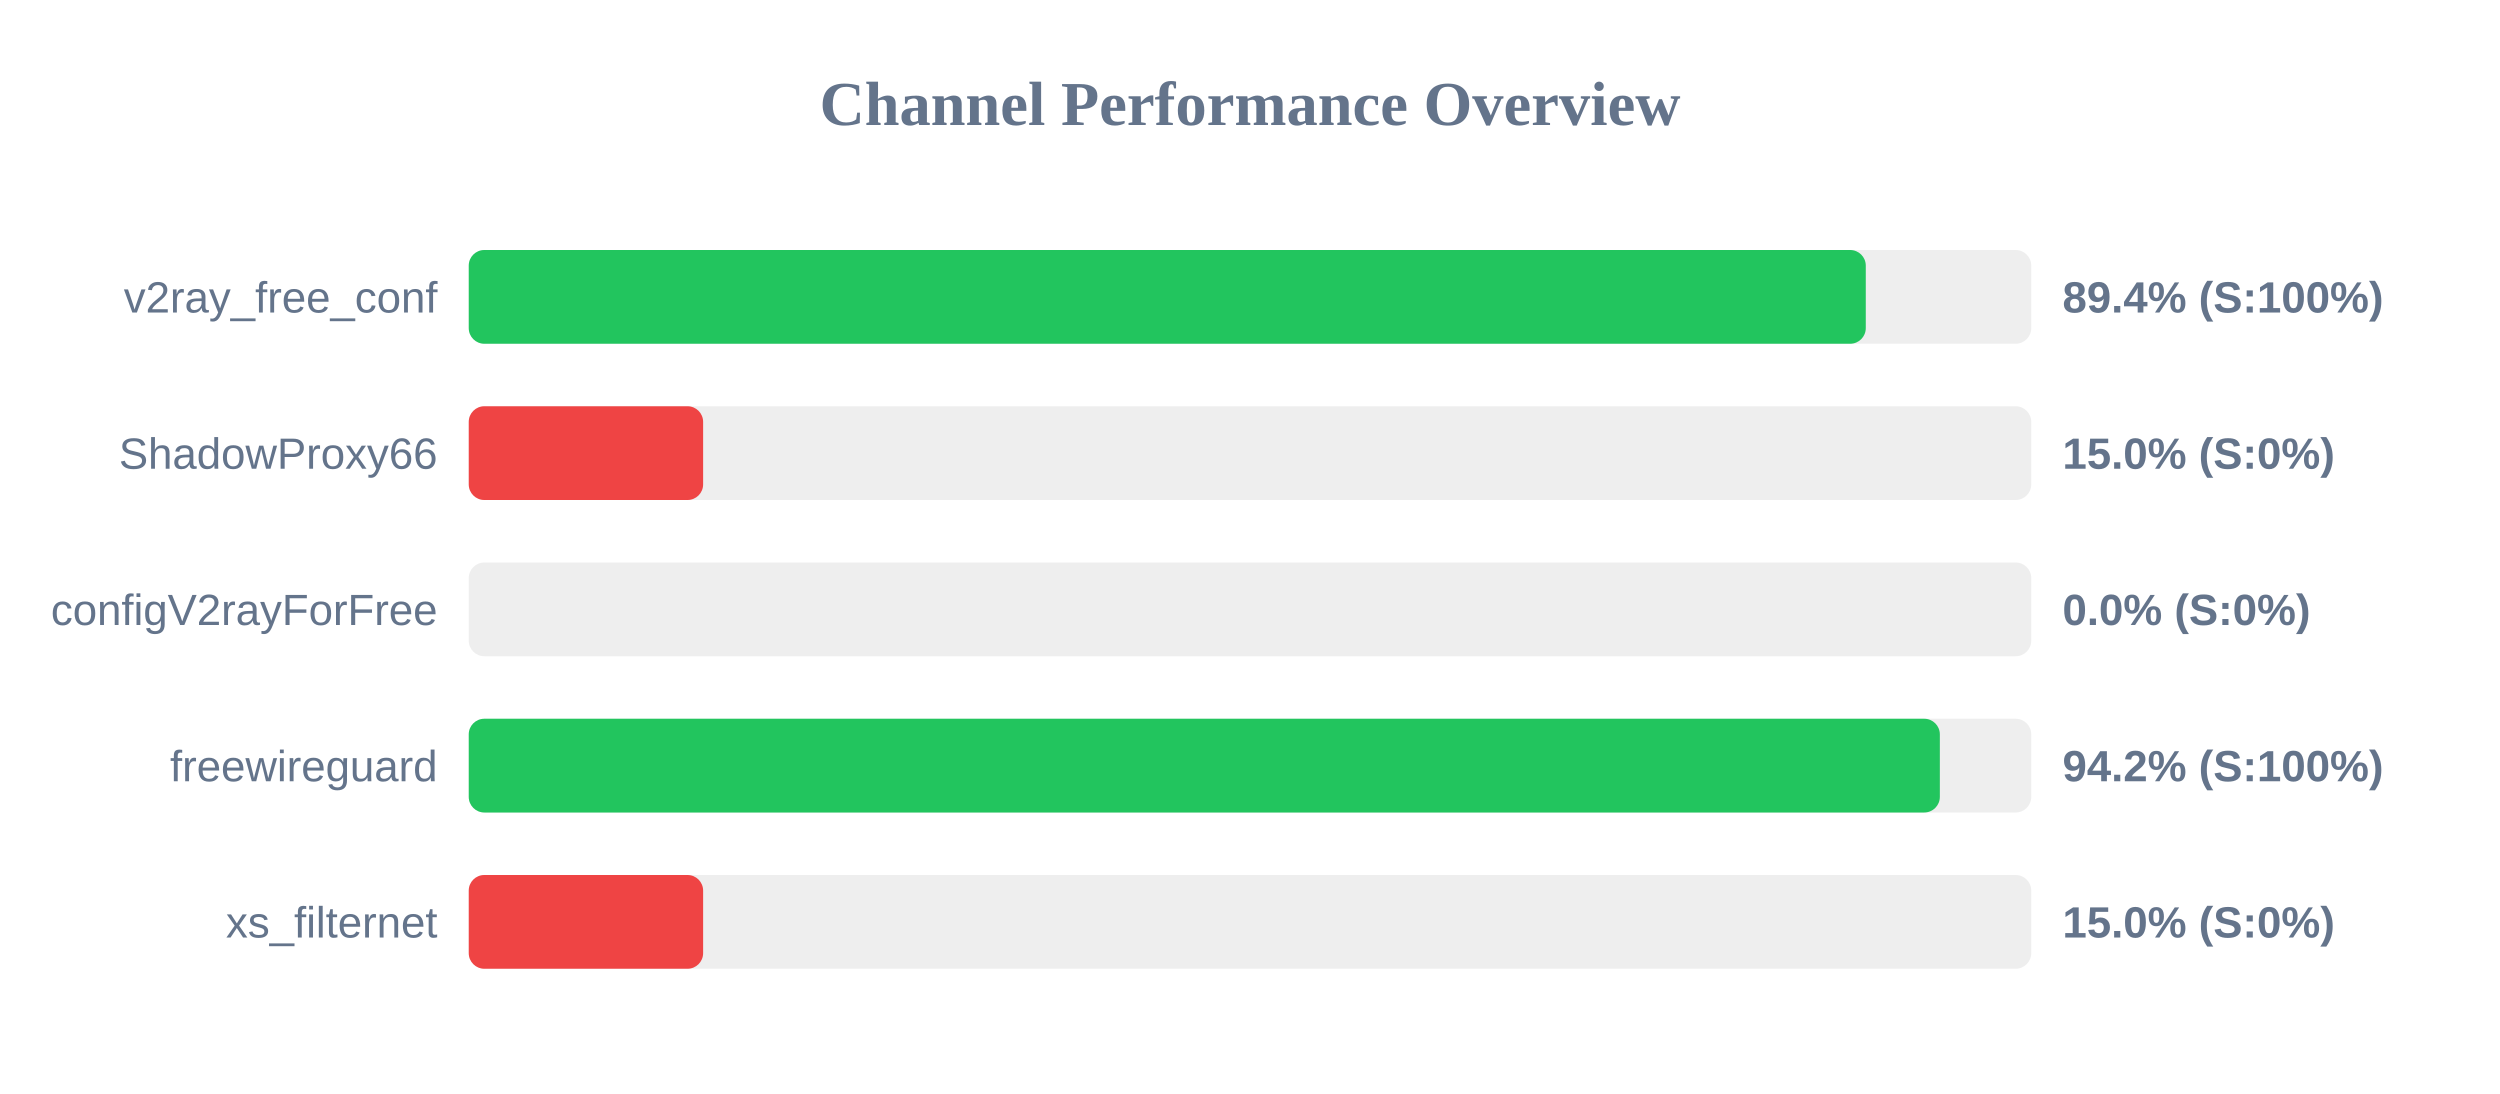
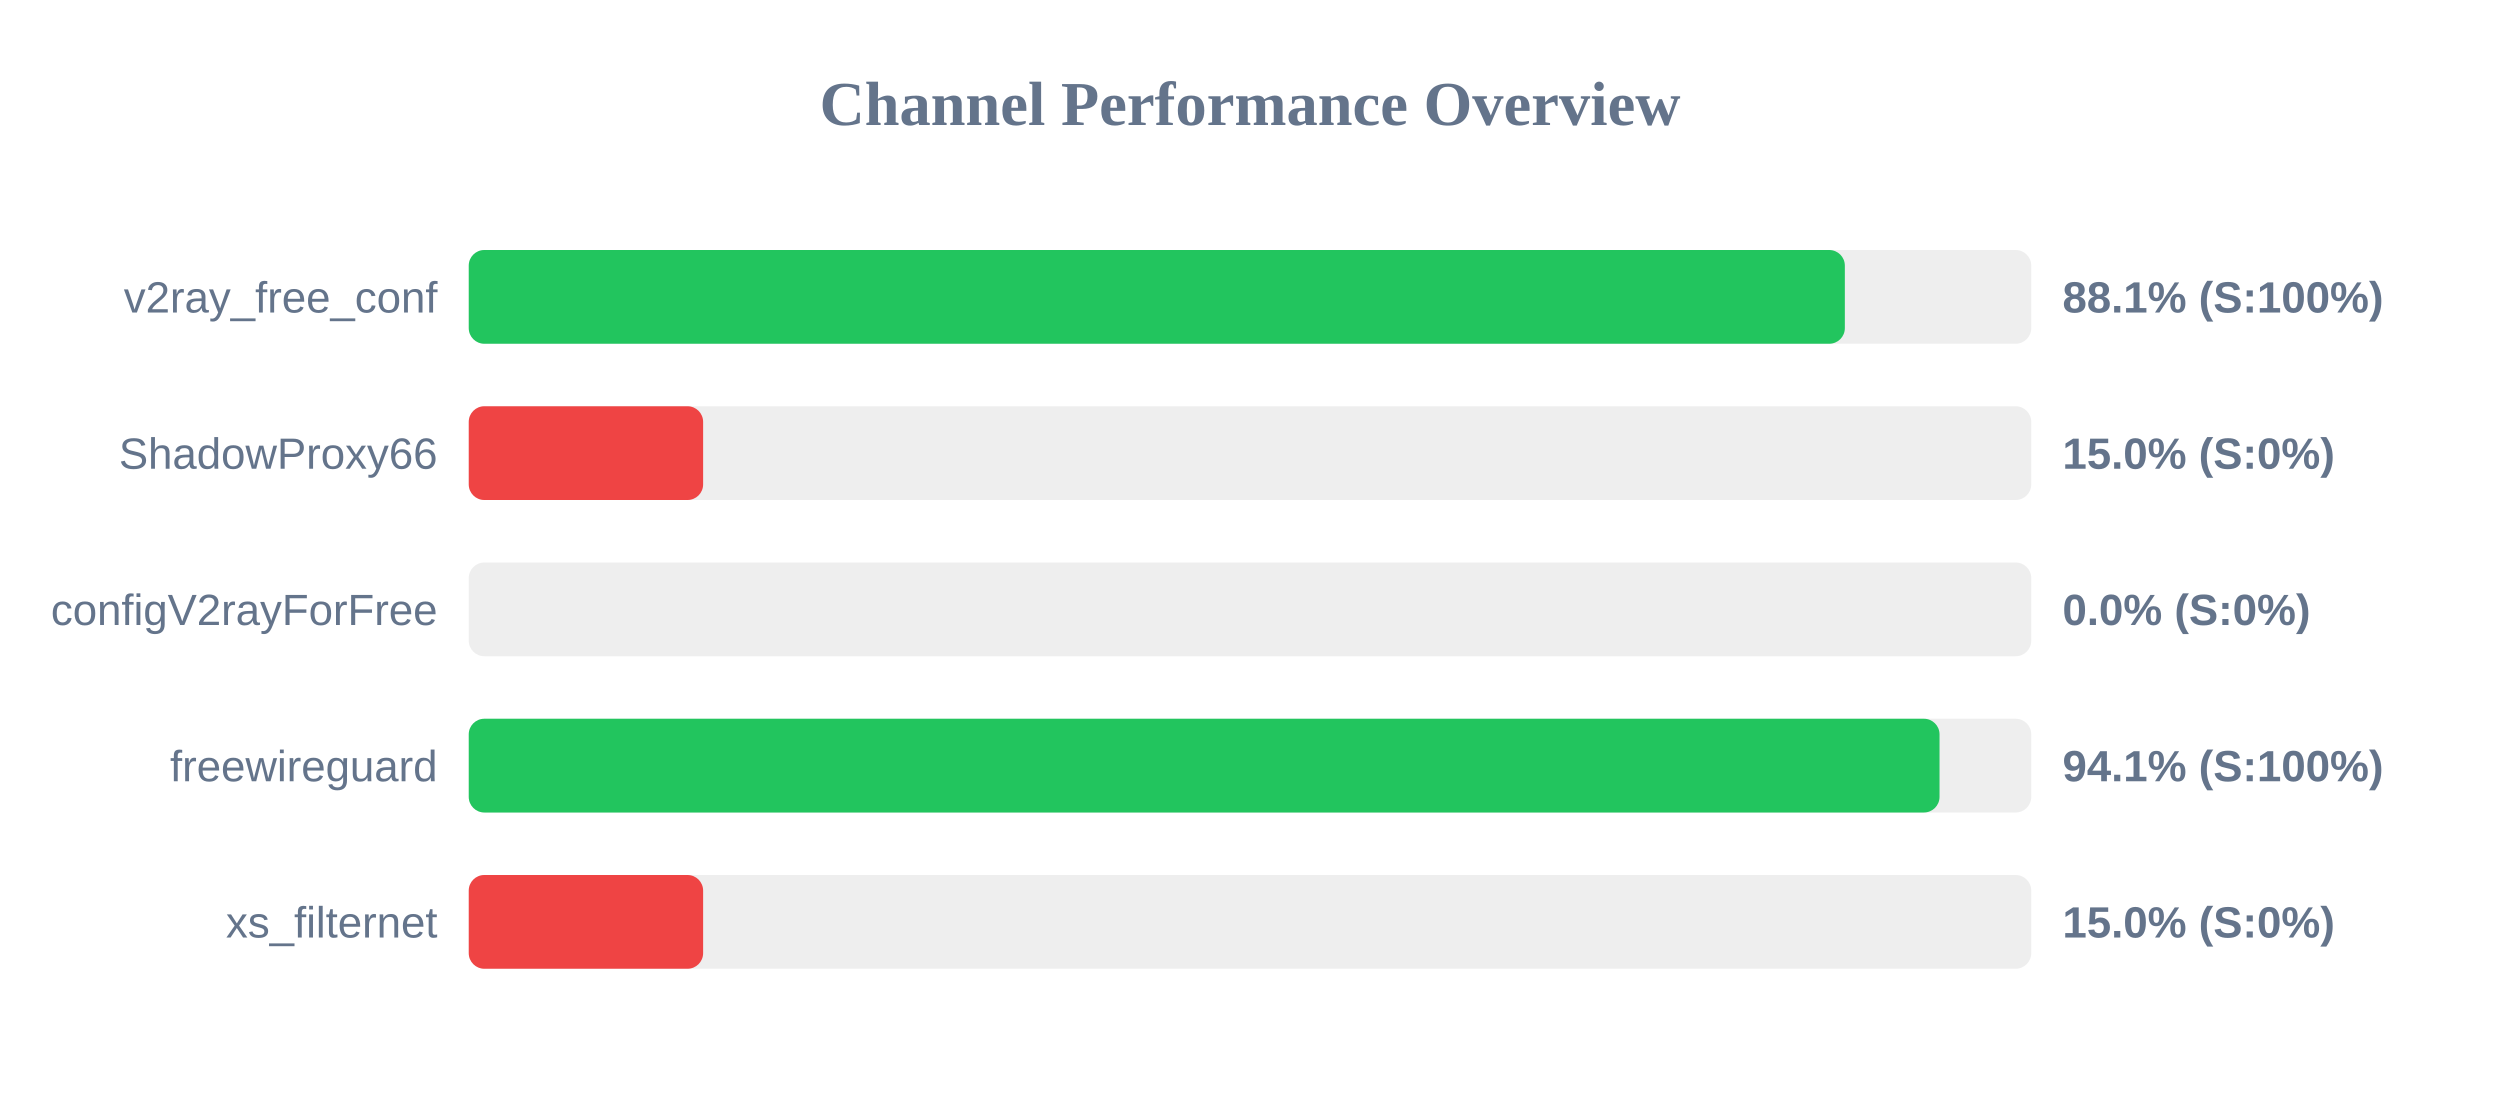
<svg xmlns="http://www.w3.org/2000/svg" width="800" height="350" version="1.1">
  <style>
        .row { font: 14px Arial; fill: #64748b; }
        .score { font: bold 14px Arial; fill: #64748b; }
    </style>
  <text x="400" y="40" text-anchor="middle" font-size="20px" font-weight="bold" fill="#64748b">Channel Performance Overview</text>
  <rect x="150" y="80" width="500" height="30" fill="#eee" rx="5" />
-   <rect x="150" y="80" width="447.05" height="30" fill="#22c55e" rx="5" />
+   <rect x="150" y="80" width="440.35" height="30" fill="#22c55e" rx="5" />
  <text x="140" y="100" text-anchor="end" class="row">v2ray_free_conf</text>
-   <text x="660" y="100" text-anchor="start" class="score">89.4% (S:100%)</text>
+   <text x="660" y="100" text-anchor="start" class="score">88.1% (S:100%)</text>
  <rect x="150" y="130" width="500" height="30" fill="#eee" rx="5" />
  <rect x="150" y="130" width="75.0" height="30" fill="#ef4444" rx="5" />
  <text x="140" y="150" text-anchor="end" class="row">ShadowProxy66</text>
  <text x="660" y="150" text-anchor="start" class="score">15.0% (S:0%)</text>
  <rect x="150" y="180" width="500" height="30" fill="#eee" rx="5" />
  <rect x="150" y="180" width="0.0" height="30" fill="#ef4444" rx="5" />
  <text x="140" y="200" text-anchor="end" class="row">configV2rayForFree</text>
  <text x="660" y="200" text-anchor="start" class="score">0.0% (S:0%)</text>
  <rect x="150" y="230" width="500" height="30" fill="#eee" rx="5" />
-   <rect x="150" y="230" width="470.75" height="30" fill="#22c55e" rx="5" />
+   <rect x="150" y="230" width="470.65" height="30" fill="#22c55e" rx="5" />
  <text x="140" y="250" text-anchor="end" class="row">freewireguard</text>
-   <text x="660" y="250" text-anchor="start" class="score">94.2% (S:100%)</text>
+   <text x="660" y="250" text-anchor="start" class="score">94.1% (S:100%)</text>
  <rect x="150" y="280" width="500" height="30" fill="#eee" rx="5" />
  <rect x="150" y="280" width="75.0" height="30" fill="#ef4444" rx="5" />
  <text x="140" y="300" text-anchor="end" class="row">xs_filternet</text>
  <text x="660" y="300" text-anchor="start" class="score">15.0% (S:0%)</text>
</svg>
